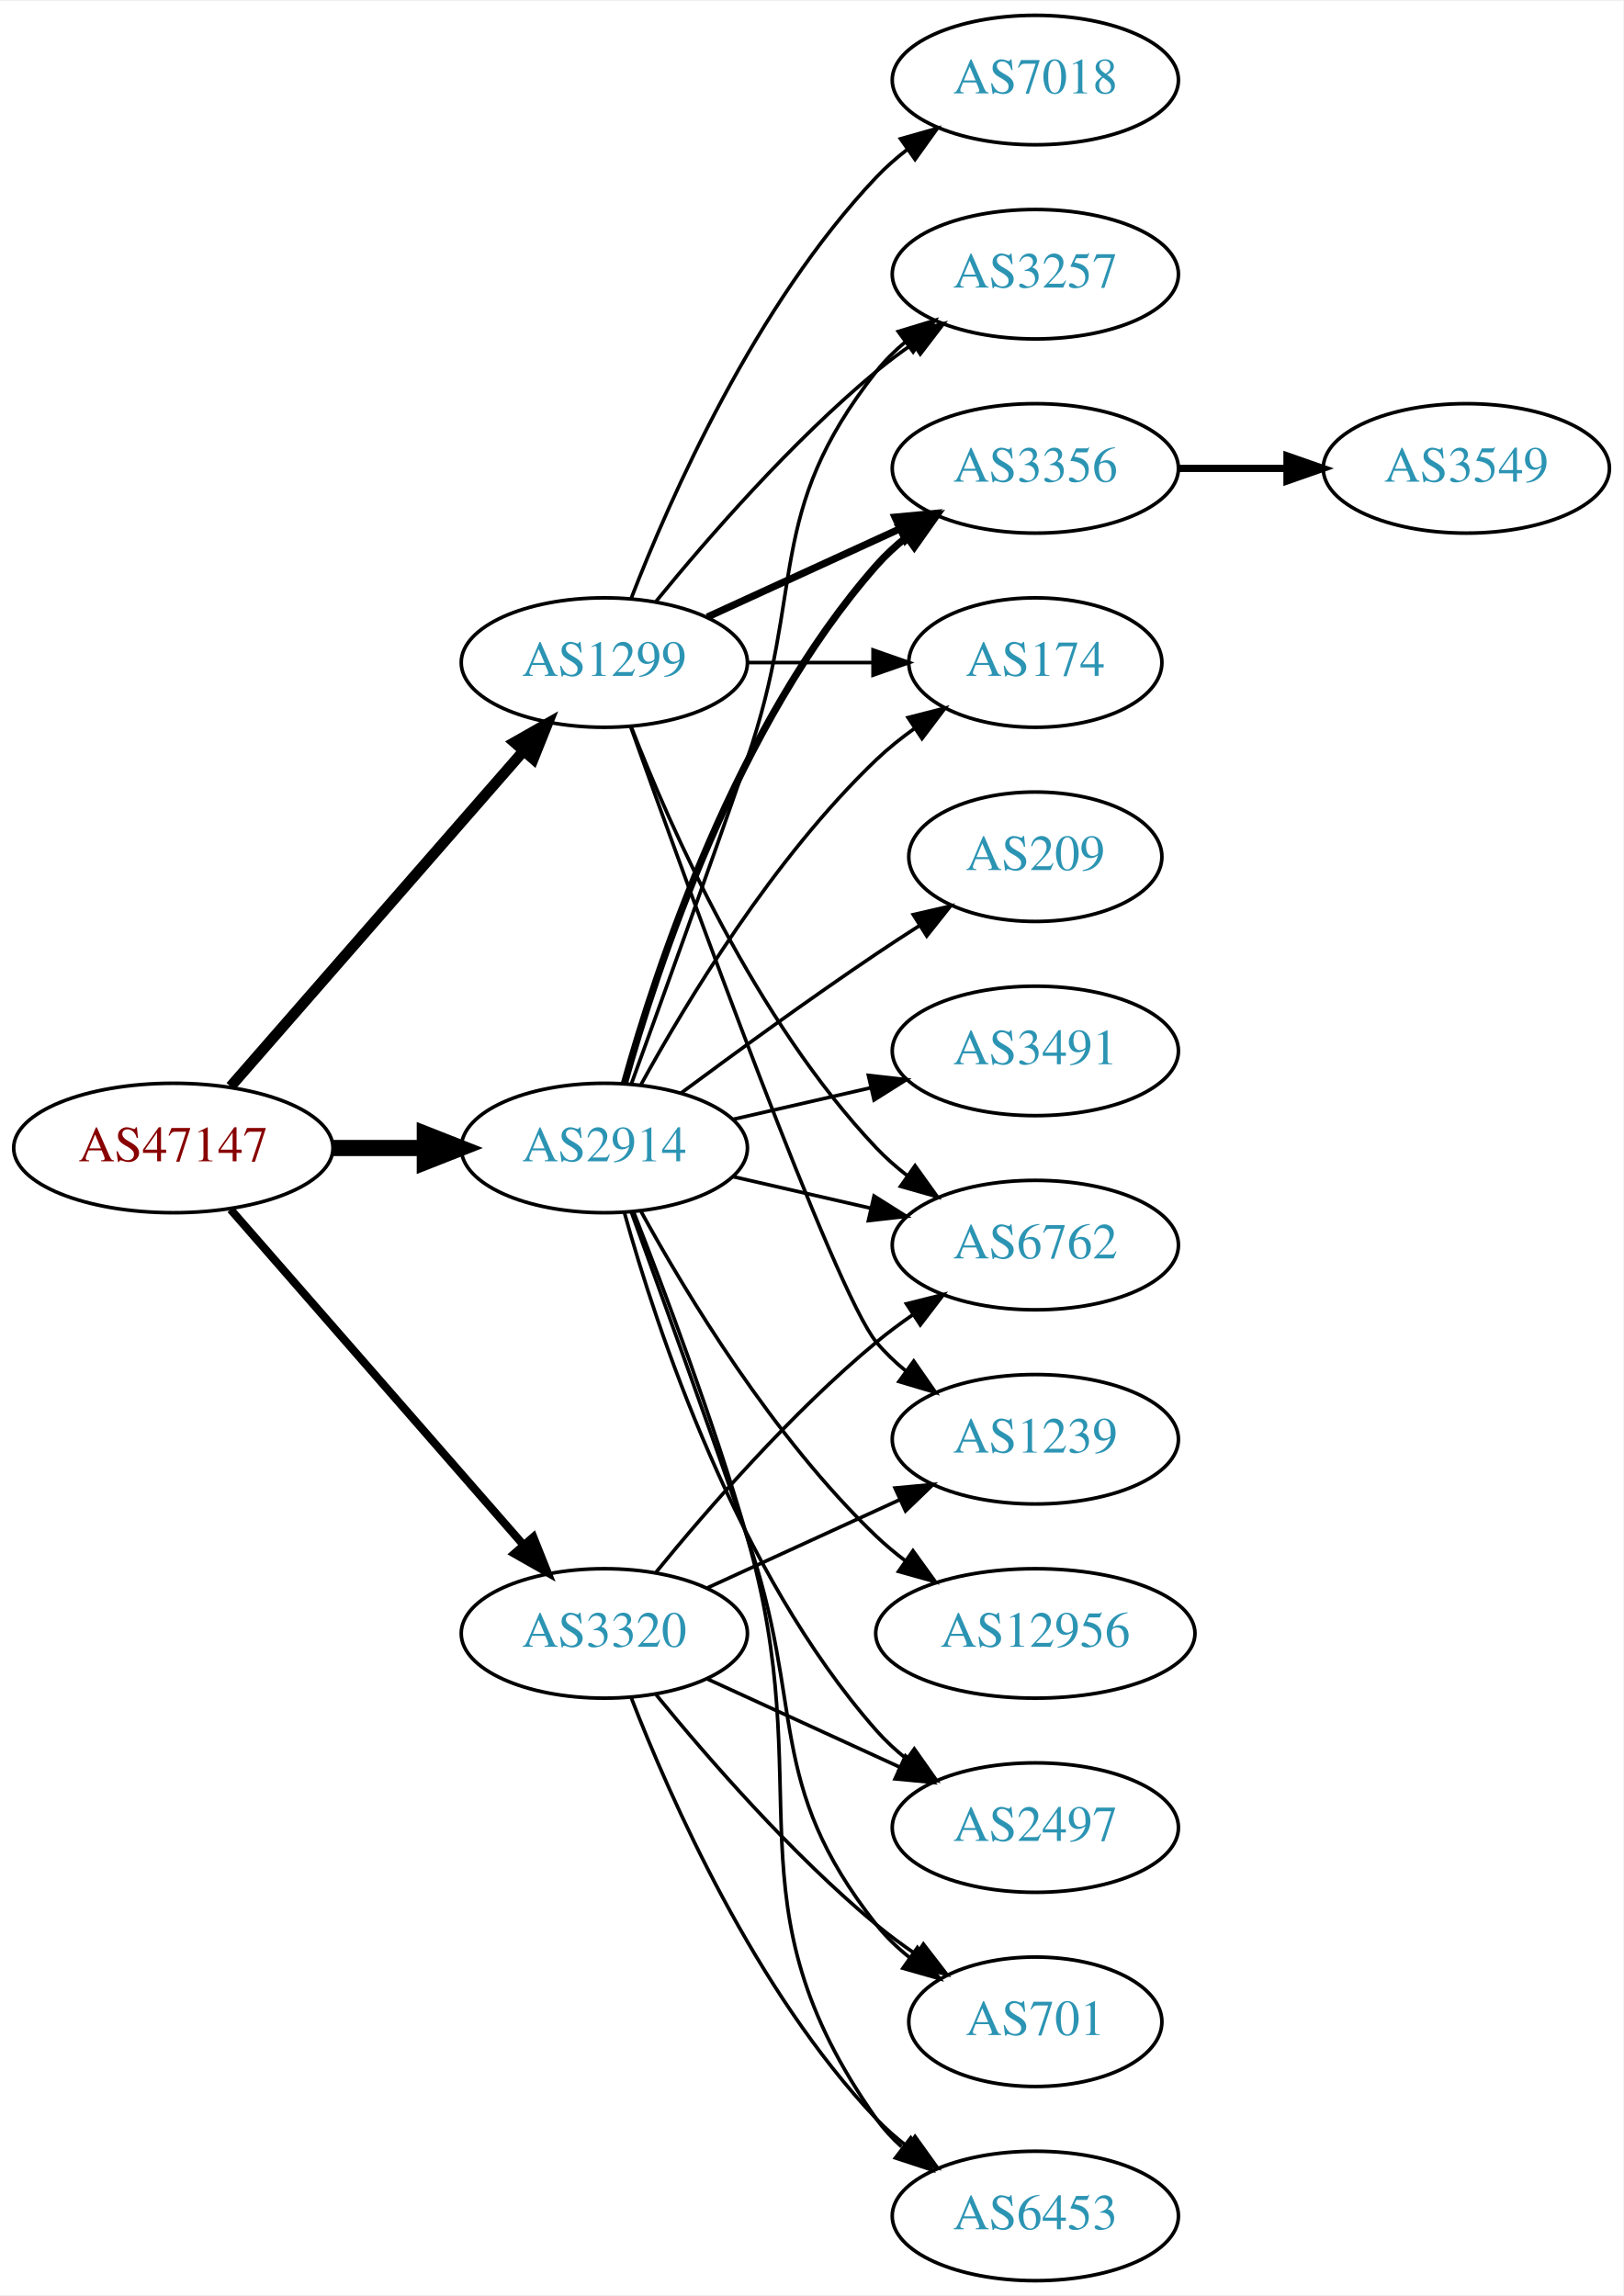
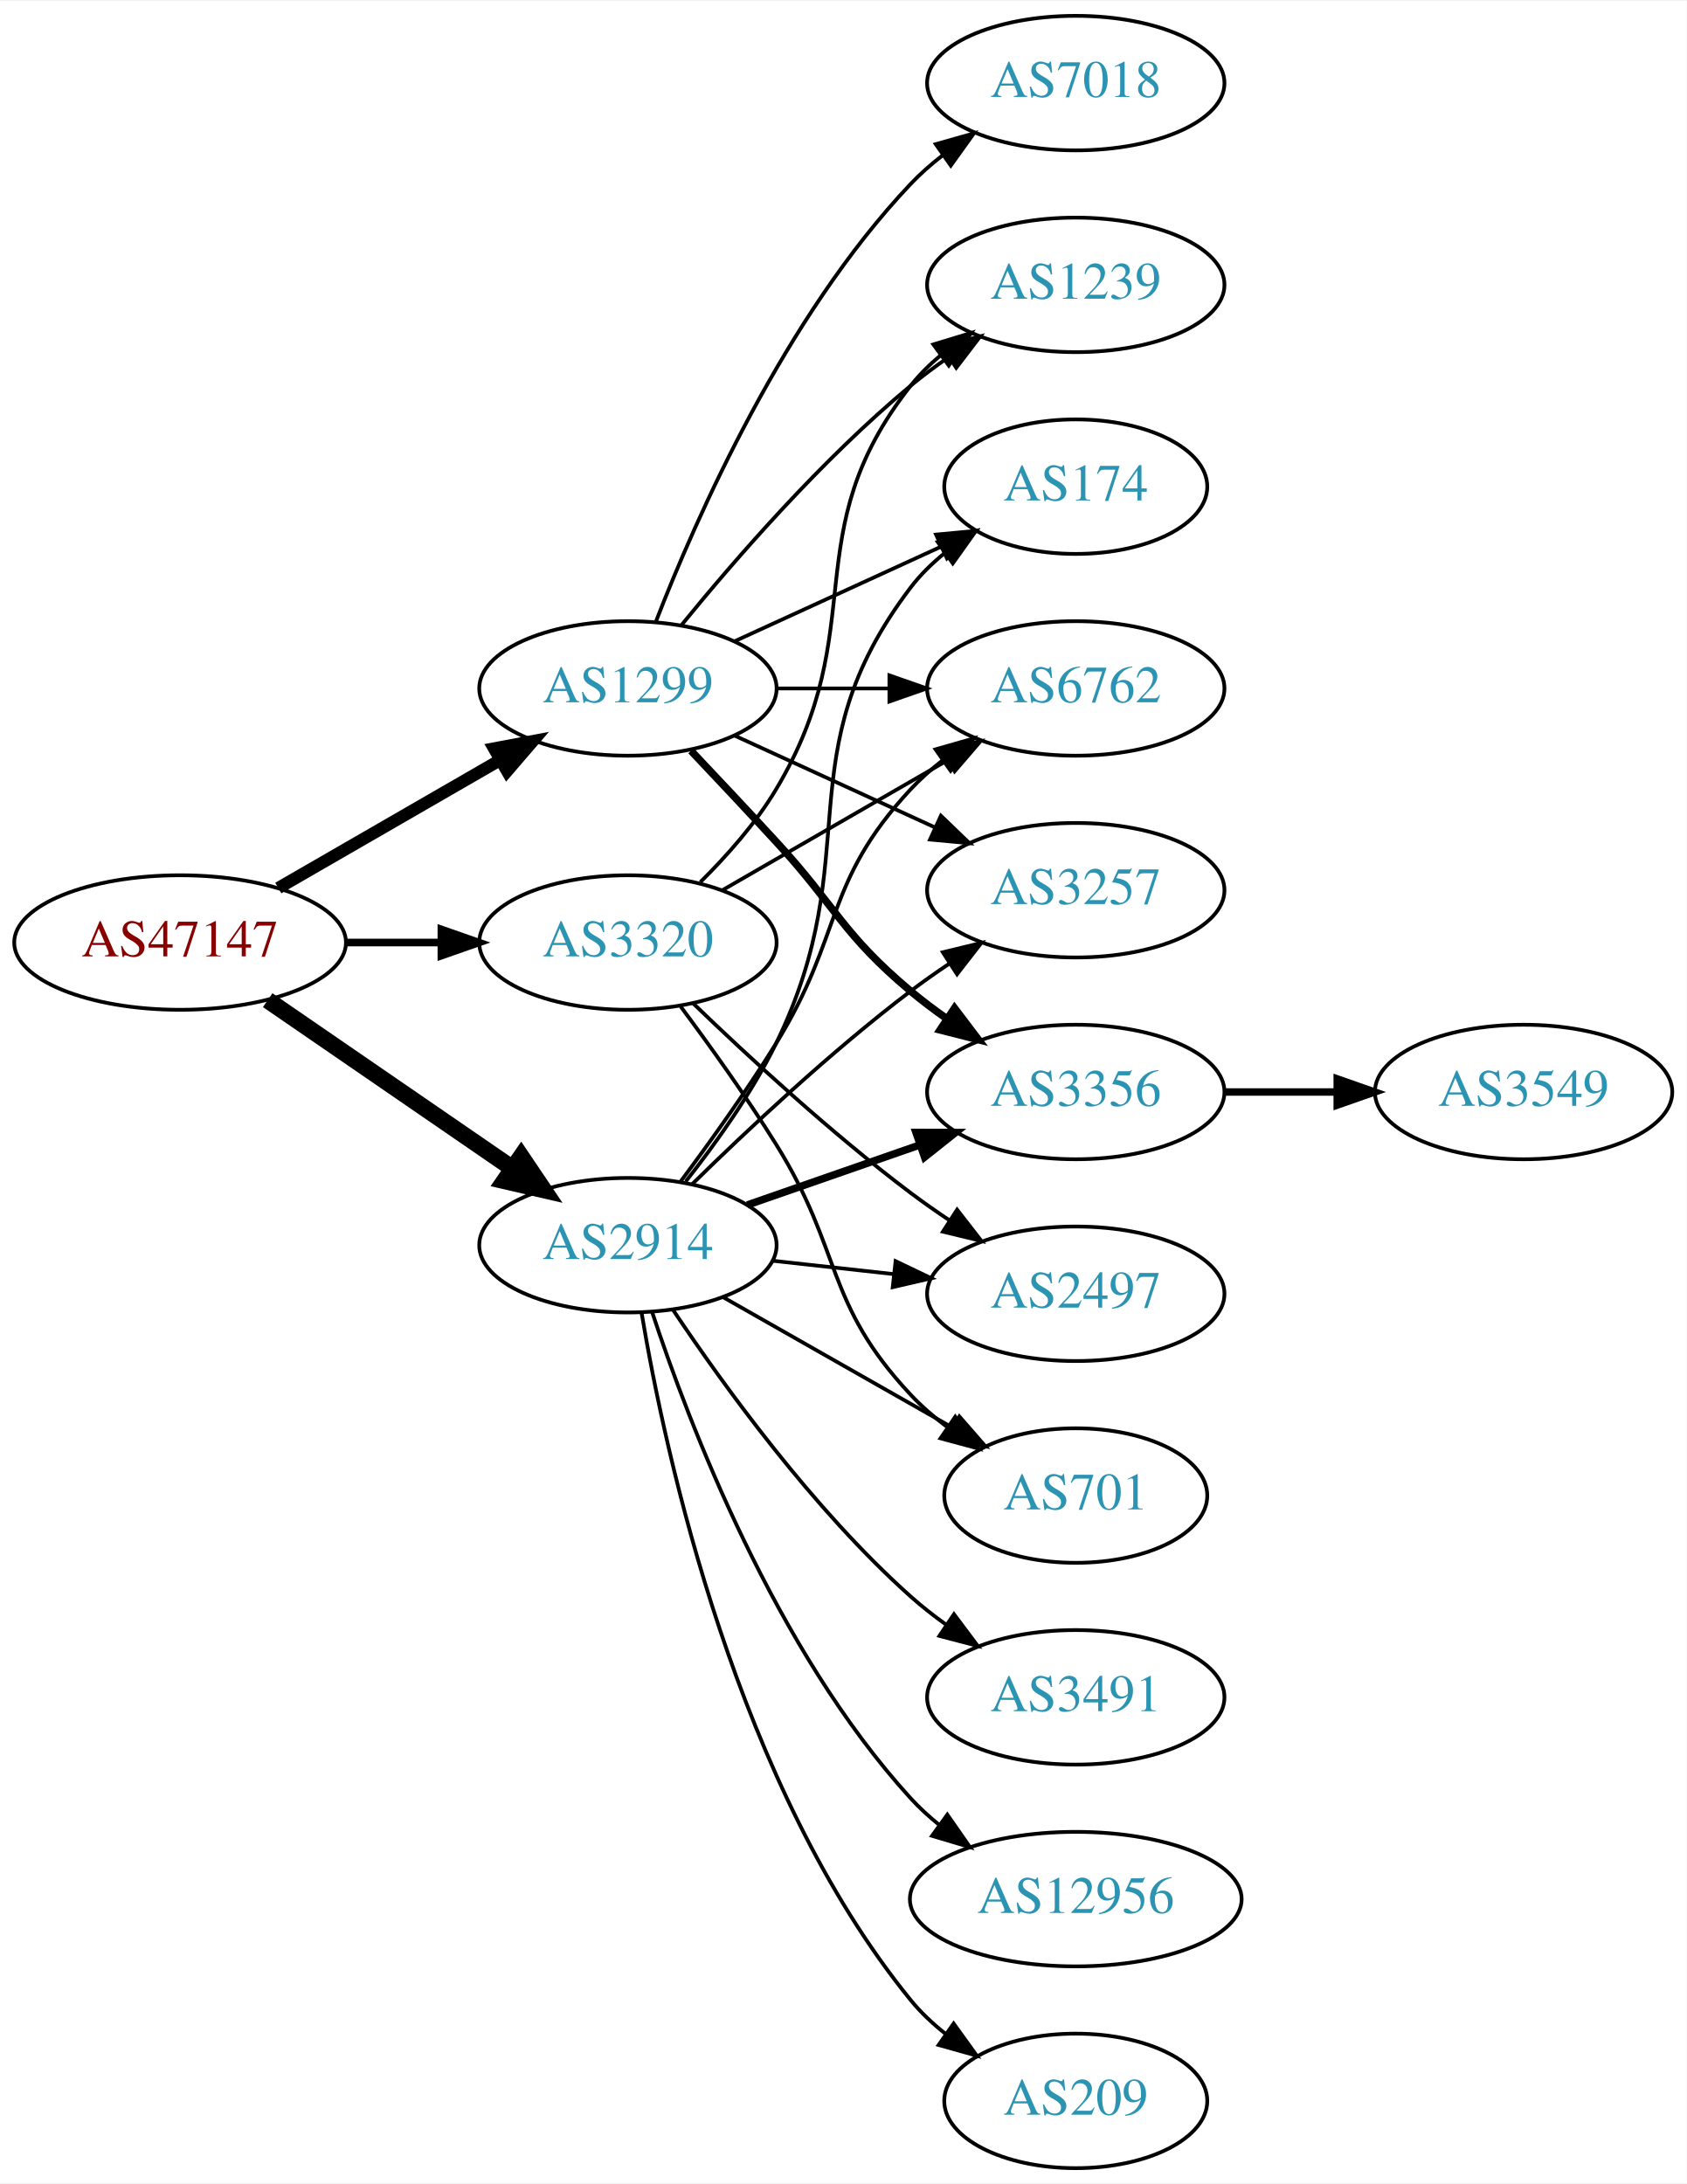
- <svg xmlns="http://www.w3.org/2000/svg" xmlns:xlink="http://www.w3.org/1999/xlink" width="451pt" height="638pt" viewBox="0.00 0.00 451.37 638.00">
-   <g id="graph0" class="graph" transform="scale(1 1) rotate(0) translate(4 634)">
-     <polygon fill="white" stroke="none" points="-4,4 -4,-634 447.37,-634 447.37,4 -4,4" />
+ <svg xmlns="http://www.w3.org/2000/svg" xmlns:xlink="http://www.w3.org/1999/xlink" width="451pt" height="584pt" viewBox="0.00 0.00 451.37 584.00">
+   <g id="graph0" class="graph" transform="scale(1 1) rotate(0) translate(4 580)">
+     <polygon fill="white" stroke="none" points="-4,4 -4,-580 447.37,-580 447.37,4 -4,4" />
    <g id="node1" class="node">
      <g id="a_node1">
        <a xlink:href="/asn/47147" xlink:title="AS47147 ~ ANEXIA Internetdienstleistungs GmbH [AT]">
-           <ellipse fill="#ffffff" stroke="black" cx="44.196" cy="-315" rx="44.393" ry="18" />
-           <text text-anchor="middle" x="44.196" y="-311.3" font-family="Times,serif" font-size="14.00" fill="#880000">AS47147</text>
+           <ellipse fill="#ffffff" stroke="black" cx="44.196" cy="-328" rx="44.393" ry="18" />
+           <text text-anchor="middle" x="44.196" y="-324.3" font-family="Times,serif" font-size="14.00" fill="#880000">AS47147</text>
        </a>
      </g>
    </g>
    <g id="node2" class="node">
      <g id="a_node2">
        <a xlink:href="/asn/1299" xlink:title="AS1299 ~ Telia Carrier [EU]">
-           <ellipse fill="#ffffff" stroke="black" cx="164.039" cy="-450" rx="39.794" ry="18" />
-           <text text-anchor="middle" x="164.039" y="-446.3" font-family="Times,serif" font-size="14.00" fill="#2c94b3">AS1299</text>
+           <ellipse fill="#ffffff" stroke="black" cx="164.039" cy="-396" rx="39.794" ry="18" />
+           <text text-anchor="middle" x="164.039" y="-392.3" font-family="Times,serif" font-size="14.00" fill="#2c94b3">AS1299</text>
        </a>
      </g>
    </g>
    <g id="edge1" class="edge">
-       <path fill="none" stroke="black" stroke-width="3" d="M60.121,-332.098C80.663,-355.631 117.782,-398.155 141.379,-425.187" />
-       <polygon fill="black" stroke="black" stroke-width="3" points="139.022,-427.809 148.235,-433.041 144.296,-423.206 139.022,-427.809" />
+       <path fill="none" stroke="black" stroke-width="3.273" d="M70.476,-342.588C87.796,-352.582 110.947,-365.941 129.763,-376.799" />
+       <polygon fill="black" stroke="black" stroke-width="3.273" points="128.196,-379.935 138.607,-381.902 131.695,-373.872 128.196,-379.935" />
    </g>
    <g id="node3" class="node">
      <g id="a_node3">
        <a xlink:href="/asn/2914" xlink:title="AS2914 ~ NTT America, Inc. [US]">
-           <ellipse fill="#ffffff" stroke="black" cx="164.039" cy="-315" rx="39.794" ry="18" />
-           <text text-anchor="middle" x="164.039" y="-311.3" font-family="Times,serif" font-size="14.00" fill="#2c94b3">AS2914</text>
+           <ellipse fill="#ffffff" stroke="black" cx="164.039" cy="-247" rx="39.794" ry="18" />
+           <text text-anchor="middle" x="164.039" y="-243.3" font-family="Times,serif" font-size="14.00" fill="#2c94b3">AS2914</text>
        </a>
      </g>
    </g>
    <g id="edge2" class="edge">
-       <path fill="none" stroke="black" stroke-width="4.5" d="M88.407,-315C96.72,-315 105.482,-315 113.965,-315" />
-       <polygon fill="black" stroke="black" stroke-width="4.5" points="114.123,-318.938 124.123,-315 114.123,-311.063 114.123,-318.938" />
+       <path fill="none" stroke="black" stroke-width="4.5" d="M67.639,-312.574C86.22,-299.802 112.781,-281.545 133.161,-267.537" />
+       <polygon fill="black" stroke="black" stroke-width="4.5" points="135.464,-270.731 141.475,-261.822 131.003,-264.242 135.464,-270.731" />
    </g>
    <g id="node4" class="node">
      <g id="a_node4">
        <a xlink:href="/asn/3320" xlink:title="AS3320 ~ DTAG [DE]">
-           <ellipse fill="#ffffff" stroke="black" cx="164.039" cy="-180" rx="39.794" ry="18" />
-           <text text-anchor="middle" x="164.039" y="-176.3" font-family="Times,serif" font-size="14.00" fill="#2c94b3">AS3320</text>
+           <ellipse fill="#ffffff" stroke="black" cx="164.039" cy="-328" rx="39.794" ry="18" />
+           <text text-anchor="middle" x="164.039" y="-324.3" font-family="Times,serif" font-size="14.00" fill="#2c94b3">AS3320</text>
        </a>
      </g>
    </g>
    <g id="edge3" class="edge">
-       <path fill="none" stroke="black" stroke-width="2.25" d="M60.121,-297.902C80.663,-274.369 117.782,-231.845 141.379,-204.813" />
-       <polygon fill="black" stroke="black" stroke-width="2.25" points="144.296,-206.794 148.235,-196.959 139.022,-202.191 144.296,-206.794" />
+       <path fill="none" stroke="black" stroke-width="2.045" d="M88.407,-328C96.72,-328 105.482,-328 113.965,-328" />
+       <polygon fill="black" stroke="black" stroke-width="2.045" points="114.123,-331.5 124.123,-328 114.123,-324.5 114.123,-331.5" />
    </g>
    <g id="node5" class="node">
      <g id="a_node5">
-         <a xlink:href="/asn/3257" xlink:title="AS3257 ~ GTT [DE]">
-           <ellipse fill="#ffffff" stroke="black" cx="283.881" cy="-558" rx="39.794" ry="18" />
-           <text text-anchor="middle" x="283.881" y="-554.3" font-family="Times,serif" font-size="14.00" fill="#2c94b3">AS3257</text>
+         <a xlink:href="/asn/3356" xlink:title="AS3356 ~ Level 3 Parent, LLC [US]">
+           <ellipse fill="#ffffff" stroke="black" cx="283.881" cy="-288" rx="39.794" ry="18" />
+           <text text-anchor="middle" x="283.881" y="-284.3" font-family="Times,serif" font-size="14.00" fill="#2c94b3">AS3356</text>
        </a>
      </g>
    </g>
    <g id="edge4" class="edge">
-       <path fill="none" stroke="black" d="M178.458,-467.065C192.572,-484.375 215.987,-511.345 239.685,-531 242.901,-533.668 246.402,-536.27 249.972,-538.741" />
-       <polygon fill="black" stroke="black" points="248.05,-541.666 258.329,-544.236 251.896,-535.817 248.05,-541.666" />
+       <path fill="none" stroke="black" stroke-width="2" d="M180.921,-379.325C187.938,-371.913 196.263,-363.058 203.685,-355 219.889,-337.408 221.366,-330.377 239.685,-315 242.723,-312.45 246.022,-309.965 249.397,-307.601" />
+       <polygon fill="black" stroke="black" stroke-width="2" points="251.44,-310.446 257.84,-302.002 247.571,-304.612 251.44,-310.446" />
    </g>
    <g id="node6" class="node">
      <g id="a_node6">
        <a xlink:href="/asn/7018" xlink:title="AS7018 ~ AT&amp;T Services, Inc. [US]">
-           <ellipse fill="#ffffff" stroke="black" cx="283.881" cy="-612" rx="39.794" ry="18" />
-           <text text-anchor="middle" x="283.881" y="-608.3" font-family="Times,serif" font-size="14.00" fill="#2c94b3">AS7018</text>
+           <ellipse fill="#ffffff" stroke="black" cx="283.881" cy="-558" rx="39.794" ry="18" />
+           <text text-anchor="middle" x="283.881" y="-554.3" font-family="Times,serif" font-size="14.00" fill="#2c94b3">AS7018</text>
        </a>
      </g>
    </g>
    <g id="edge5" class="edge">
-       <path fill="none" stroke="black" d="M171.562,-467.994C182.312,-495.728 205.969,-549.429 239.685,-585 242.271,-587.728 245.188,-590.294 248.257,-592.677" />
-       <polygon fill="black" stroke="black" points="246.411,-595.658 256.605,-598.543 250.435,-589.93 246.411,-595.658" />
+       <path fill="none" stroke="black" d="M171.562,-413.994C182.312,-441.728 205.969,-495.429 239.685,-531 242.271,-533.728 245.188,-536.294 248.257,-538.677" />
+       <polygon fill="black" stroke="black" points="246.411,-541.658 256.605,-544.543 250.435,-535.93 246.411,-541.658" />
    </g>
    <g id="node7" class="node">
      <g id="a_node7">
-         <a xlink:href="/asn/6762" xlink:title="AS6762 ~ TELECOM ITALIA SPARKLE S.p.A. [IT]">
-           <ellipse fill="#ffffff" stroke="black" cx="283.881" cy="-288" rx="39.794" ry="18" />
-           <text text-anchor="middle" x="283.881" y="-284.3" font-family="Times,serif" font-size="14.00" fill="#2c94b3">AS6762</text>
-         </a>
-       </g>
-     </g>
-     <g id="edge6" class="edge">
-       <path fill="none" stroke="black" d="M171.562,-432.006C182.312,-404.272 205.969,-350.571 239.685,-315 242.271,-312.272 245.188,-309.706 248.257,-307.323" />
-       <polygon fill="black" stroke="black" points="250.435,-310.07 256.605,-301.457 246.411,-304.342 250.435,-310.07" />
-     </g>
-     <g id="node8" class="node">
-       <g id="a_node8">
-         <a xlink:href="/asn/3356" xlink:title="AS3356 ~ Level 3 Parent, LLC [US]">
-           <ellipse fill="#ffffff" stroke="black" cx="283.881" cy="-504" rx="39.794" ry="18" />
-           <text text-anchor="middle" x="283.881" y="-500.3" font-family="Times,serif" font-size="14.00" fill="#2c94b3">AS3356</text>
-         </a>
-       </g>
-     </g>
-     <g id="edge7" class="edge">
-       <path fill="none" stroke="black" stroke-width="2" d="M192.667,-462.661C208.624,-469.973 228.895,-479.261 246.178,-487.181" />
-       <polygon fill="black" stroke="black" stroke-width="2" points="244.876,-490.435 255.425,-491.419 247.793,-484.071 244.876,-490.435" />
-     </g>
-     <g id="node9" class="node">
-       <g id="a_node9">
        <a xlink:href="/asn/174" xlink:title="AS174 ~ Cogent Communications [US]">
          <ellipse fill="#ffffff" stroke="black" cx="283.881" cy="-450" rx="35.194" ry="18" />
          <text text-anchor="middle" x="283.881" y="-446.3" font-family="Times,serif" font-size="14.00" fill="#2c94b3">AS174</text>
        </a>
      </g>
    </g>
+     <g id="edge6" class="edge">
+       <path fill="none" stroke="black" d="M192.667,-408.661C209.084,-416.183 230.065,-425.798 247.662,-433.861" />
+       <polygon fill="black" stroke="black" points="246.49,-437.174 257.04,-438.158 249.407,-430.811 246.49,-437.174" />
+     </g>
+     <g id="node8" class="node">
+       <g id="a_node8">
+         <a xlink:href="/asn/6762" xlink:title="AS6762 ~ TELECOM ITALIA SPARKLE S.p.A. [IT]">
+           <ellipse fill="#ffffff" stroke="black" cx="283.881" cy="-396" rx="39.794" ry="18" />
+           <text text-anchor="middle" x="283.881" y="-392.3" font-family="Times,serif" font-size="14.00" fill="#2c94b3">AS6762</text>
+         </a>
+       </g>
+     </g>
+     <g id="edge7" class="edge">
+       <path fill="none" stroke="black" d="M203.951,-396C213.505,-396 223.854,-396 233.817,-396" />
+       <polygon fill="black" stroke="black" points="234.009,-399.5 244.009,-396 234.009,-392.5 234.009,-399.5" />
+     </g>
+     <g id="node9" class="node">
+       <g id="a_node9">
+         <a xlink:href="/asn/3257" xlink:title="AS3257 ~ GTT [DE]">
+           <ellipse fill="#ffffff" stroke="black" cx="283.881" cy="-342" rx="39.794" ry="18" />
+           <text text-anchor="middle" x="283.881" y="-338.3" font-family="Times,serif" font-size="14.00" fill="#2c94b3">AS3257</text>
+         </a>
+       </g>
+     </g>
    <g id="edge8" class="edge">
-       <path fill="none" stroke="black" d="M203.951,-450C215.038,-450 227.198,-450 238.58,-450" />
-       <polygon fill="black" stroke="black" points="238.762,-453.5 248.762,-450 238.762,-446.5 238.762,-453.5" />
+       <path fill="none" stroke="black" d="M192.667,-383.339C208.624,-376.027 228.895,-366.739 246.178,-358.819" />
+       <polygon fill="black" stroke="black" points="247.793,-361.929 255.425,-354.581 244.876,-355.565 247.793,-361.929" />
    </g>
    <g id="node10" class="node">
      <g id="a_node10">
        <a xlink:href="/asn/1239" xlink:title="AS1239 ~ Sprint [US]">
-           <ellipse fill="#ffffff" stroke="black" cx="283.881" cy="-234" rx="39.794" ry="18" />
-           <text text-anchor="middle" x="283.881" y="-230.3" font-family="Times,serif" font-size="14.00" fill="#2c94b3">AS1239</text>
+           <ellipse fill="#ffffff" stroke="black" cx="283.881" cy="-504" rx="39.794" ry="18" />
+           <text text-anchor="middle" x="283.881" y="-500.3" font-family="Times,serif" font-size="14.00" fill="#2c94b3">AS1239</text>
        </a>
      </g>
    </g>
    <g id="edge9" class="edge">
-       <path fill="none" stroke="black" d="M171.369,-432.14C187.209,-387.733 228.118,-274.897 239.685,-261 242.09,-258.111 244.886,-255.437 247.879,-252.987" />
-       <polygon fill="black" stroke="black" points="250.069,-255.723 256.122,-247.027 245.967,-250.05 250.069,-255.723" />
+       <path fill="none" stroke="black" d="M178.458,-413.065C192.572,-430.375 215.987,-457.345 239.685,-477 242.901,-479.668 246.402,-482.27 249.972,-484.741" />
+       <polygon fill="black" stroke="black" points="248.05,-487.666 258.329,-490.236 251.896,-481.817 248.05,-487.666" />
+     </g>
+     <g id="edge11" class="edge">
+       <path fill="none" stroke="black" stroke-width="2" d="M196,-257.772C210.097,-262.677 226.973,-268.548 242.087,-273.807" />
+       <polygon fill="black" stroke="black" stroke-width="2" points="241.122,-277.177 251.717,-277.157 243.423,-270.566 241.122,-277.177" />
    </g>
    <g id="edge16" class="edge">
-       <path fill="none" stroke="black" d="M171.587,-332.921C179.372,-354.312 192.694,-391.19 203.685,-423 220.21,-470.822 208.386,-491.246 239.685,-531 242.01,-533.953 244.754,-536.67 247.713,-539.147" />
-       <polygon fill="black" stroke="black" points="245.772,-542.064 255.91,-545.145 249.906,-536.415 245.772,-542.064" />
-     </g>
-     <g id="edge18" class="edge">
-       <path fill="none" stroke="black" d="M199.758,-307.045C211.758,-304.296 225.379,-301.175 238.071,-298.267" />
-       <polygon fill="black" stroke="black" points="239.037,-301.636 248.003,-295.991 237.474,-294.813 239.037,-301.636" />
-     </g>
-     <g id="edge11" class="edge">
-       <path fill="none" stroke="black" stroke-width="2" d="M169.612,-332.946C178.517,-364.995 200.801,-432.842 239.685,-477 242.169,-479.821 245.019,-482.449 248.044,-484.871" />
-       <polygon fill="black" stroke="black" stroke-width="2" points="246.162,-487.828 256.334,-490.791 250.23,-482.131 246.162,-487.828" />
+       <path fill="none" stroke="black" d="M179.508,-264.054C187.551,-274.239 197.213,-287.739 203.685,-301 228.481,-351.805 205.492,-377.979 239.685,-423 242.273,-426.407 245.425,-429.49 248.836,-432.251" />
+       <polygon fill="black" stroke="black" points="246.934,-435.193 257.12,-438.107 250.974,-429.477 246.934,-435.193" />
    </g>
    <g id="edge14" class="edge">
-       <path fill="none" stroke="black" d="M174.28,-332.713C186.825,-355.561 211.002,-395.611 239.685,-423 242.939,-426.107 246.606,-429.046 250.393,-431.76" />
-       <polygon fill="black" stroke="black" points="248.495,-434.701 258.761,-437.322 252.37,-428.872 248.495,-434.701" />
+       <path fill="none" stroke="black" d="M178.179,-264.105C185.957,-274.529 195.8,-288.255 203.685,-301 221.677,-330.081 216.387,-343.968 239.685,-369 242.246,-371.751 245.147,-374.333 248.205,-376.726" />
+       <polygon fill="black" stroke="black" points="246.35,-379.701 256.539,-382.606 250.385,-373.981 246.35,-379.701" />
+     </g>
+     <g id="edge13" class="edge">
+       <path fill="none" stroke="black" d="M181.187,-263.296C195.824,-277.671 218.312,-298.795 239.685,-315 243.015,-317.525 246.587,-320.037 250.199,-322.456" />
+       <polygon fill="black" stroke="black" points="248.304,-325.399 258.602,-327.892 252.106,-319.522 248.304,-325.399" />
    </g>
    <g id="node12" class="node">
      <g id="a_node12">
-         <a xlink:href="/asn/209" xlink:title="AS209 ~ CenturyLink Communications, LLC [US]">
-           <ellipse fill="#ffffff" stroke="black" cx="283.881" cy="-396" rx="35.194" ry="18" />
-           <text text-anchor="middle" x="283.881" y="-392.3" font-family="Times,serif" font-size="14.00" fill="#2c94b3">AS209</text>
+         <a xlink:href="/asn/701" xlink:title="AS701 ~ UUNET [US]">
+           <ellipse fill="#ffffff" stroke="black" cx="283.881" cy="-180" rx="35.194" ry="18" />
+           <text text-anchor="middle" x="283.881" y="-176.3" font-family="Times,serif" font-size="14.00" fill="#2c94b3">AS701</text>
        </a>
      </g>
    </g>
    <g id="edge12" class="edge">
-       <path fill="none" stroke="black" d="M185.369,-330.277C200.231,-341.304 220.976,-356.407 239.685,-369 243.502,-371.569 247.552,-374.21 251.583,-376.786" />
-       <polygon fill="black" stroke="black" points="249.952,-379.895 260.277,-382.271 253.687,-373.975 249.952,-379.895" />
+       <path fill="none" stroke="black" d="M189.456,-233.118C207.264,-222.992 231.566,-209.175 250.921,-198.171" />
+       <polygon fill="black" stroke="black" points="252.735,-201.166 259.698,-193.181 249.275,-195.081 252.735,-201.166" />
    </g>
    <g id="node13" class="node">
      <g id="a_node13">
-         <a xlink:href="/asn/2497" xlink:title="AS2497 ~ Internet Initiative Japan Inc. [JP]">
+         <a xlink:href="/asn/3491" xlink:title="AS3491 ~ PCCW Global, Inc. [US]">
          <ellipse fill="#ffffff" stroke="black" cx="283.881" cy="-126" rx="39.794" ry="18" />
-           <text text-anchor="middle" x="283.881" y="-122.3" font-family="Times,serif" font-size="14.00" fill="#2c94b3">AS2497</text>
-         </a>
-       </g>
-     </g>
-     <g id="edge13" class="edge">
-       <path fill="none" stroke="black" d="M169.612,-297.054C178.517,-265.005 200.801,-197.158 239.685,-153 242.169,-150.179 245.019,-147.551 248.044,-145.129" />
-       <polygon fill="black" stroke="black" points="250.23,-147.869 256.334,-139.209 246.162,-142.172 250.23,-147.869" />
+           <text text-anchor="middle" x="283.881" y="-122.3" font-family="Times,serif" font-size="14.00" fill="#2c94b3">AS3491</text>
+         </a>
+       </g>
+     </g>
+     <g id="edge15" class="edge">
+       <path fill="none" stroke="black" d="M176.181,-229.583C189.588,-209.518 213.577,-176.325 239.685,-153 242.643,-150.358 245.889,-147.813 249.234,-145.412" />
+       <polygon fill="black" stroke="black" points="251.287,-148.249 257.637,-139.768 247.384,-142.438 251.287,-148.249" />
    </g>
    <g id="node14" class="node">
      <g id="a_node14">
-         <a xlink:href="/asn/3491" xlink:title="AS3491 ~ PCCW Global, Inc. [US]">
-           <ellipse fill="#ffffff" stroke="black" cx="283.881" cy="-342" rx="39.794" ry="18" />
-           <text text-anchor="middle" x="283.881" y="-338.3" font-family="Times,serif" font-size="14.00" fill="#2c94b3">AS3491</text>
-         </a>
-       </g>
-     </g>
-     <g id="edge15" class="edge">
-       <path fill="none" stroke="black" d="M199.758,-322.955C211.758,-325.704 225.379,-328.825 238.071,-331.733" />
-       <polygon fill="black" stroke="black" points="237.474,-335.187 248.003,-334.009 239.037,-328.364 237.474,-335.187" />
+         <a xlink:href="/asn/12956" xlink:title="AS12956 ~ TELXIUS [ES]">
+           <ellipse fill="#ffffff" stroke="black" cx="283.881" cy="-72" rx="44.393" ry="18" />
+           <text text-anchor="middle" x="283.881" y="-68.3" font-family="Times,serif" font-size="14.00" fill="#2c94b3">AS12956</text>
+         </a>
+       </g>
+     </g>
+     <g id="edge17" class="edge">
+       <path fill="none" stroke="black" d="M170.479,-229.204C180.302,-199.4 203.413,-138.753 239.685,-99 242.021,-96.44 244.654,-94.031 247.438,-91.787" />
+       <polygon fill="black" stroke="black" points="249.513,-94.606 255.565,-85.91 245.411,-88.934 249.513,-94.606" />
    </g>
    <g id="node15" class="node">
      <g id="a_node15">
-         <a xlink:href="/asn/12956" xlink:title="AS12956 ~ TELXIUS [ES]">
-           <ellipse fill="#ffffff" stroke="black" cx="283.881" cy="-180" rx="44.393" ry="18" />
-           <text text-anchor="middle" x="283.881" y="-176.3" font-family="Times,serif" font-size="14.00" fill="#2c94b3">AS12956</text>
-         </a>
-       </g>
-     </g>
-     <g id="edge17" class="edge">
-       <path fill="none" stroke="black" d="M174.28,-297.287C186.825,-274.439 211.002,-234.389 239.685,-207 242.192,-204.607 244.943,-202.313 247.805,-200.145" />
-       <polygon fill="black" stroke="black" points="249.857,-202.982 256.056,-194.39 245.852,-197.241 249.857,-202.982" />
+         <a xlink:href="/asn/2497" xlink:title="AS2497 ~ Internet Initiative Japan Inc. [JP]">
+           <ellipse fill="#ffffff" stroke="black" cx="283.881" cy="-234" rx="39.794" ry="18" />
+           <text text-anchor="middle" x="283.881" y="-230.3" font-family="Times,serif" font-size="14.00" fill="#2c94b3">AS2497</text>
+         </a>
+       </g>
+     </g>
+     <g id="edge18" class="edge">
+       <path fill="none" stroke="black" d="M202.649,-242.851C212.96,-241.713 224.277,-240.465 235.077,-239.274" />
+       <polygon fill="black" stroke="black" points="235.668,-242.73 245.224,-238.154 234.901,-235.772 235.668,-242.73" />
    </g>
    <g id="node16" class="node">
      <g id="a_node16">
-         <a xlink:href="/asn/701" xlink:title="AS701 ~ UUNET [US]">
-           <ellipse fill="#ffffff" stroke="black" cx="283.881" cy="-72" rx="35.194" ry="18" />
-           <text text-anchor="middle" x="283.881" y="-68.3" font-family="Times,serif" font-size="14.00" fill="#2c94b3">AS701</text>
+         <a xlink:href="/asn/209" xlink:title="AS209 ~ CenturyLink Communications, LLC [US]">
+           <ellipse fill="#ffffff" stroke="black" cx="283.881" cy="-18" rx="35.194" ry="18" />
+           <text text-anchor="middle" x="283.881" y="-14.3" font-family="Times,serif" font-size="14.00" fill="#2c94b3">AS209</text>
        </a>
      </g>
    </g>
    <g id="edge19" class="edge">
-       <path fill="none" stroke="black" d="M171.587,-297.079C179.372,-275.688 192.694,-238.81 203.685,-207 220.21,-159.178 208.386,-138.754 239.685,-99 242.332,-95.639 245.52,-92.584 248.952,-89.839" />
-       <polygon fill="black" stroke="black" points="251.09,-92.614 257.259,-84 247.065,-86.887 251.09,-92.614" />
-     </g>
-     <g id="node17" class="node">
-       <g id="a_node17">
-         <a xlink:href="/asn/6453" xlink:title="AS6453 ~ TATA COMMUNICATIONS (AMERICA) INC [US]">
-           <ellipse fill="#ffffff" stroke="black" cx="283.881" cy="-18" rx="39.794" ry="18" />
-           <text text-anchor="middle" x="283.881" y="-14.3" font-family="Times,serif" font-size="14.00" fill="#2c94b3">AS6453</text>
-         </a>
-       </g>
+       <path fill="none" stroke="black" d="M167.698,-228.861C174.053,-190.953 193.197,-102.128 239.685,-45 242.385,-41.682 245.608,-38.653 249.058,-35.924" />
+       <polygon fill="black" stroke="black" points="251.195,-38.7 257.385,-30.102 247.184,-32.964 251.195,-38.7" />
+     </g>
+     <g id="edge22" class="edge">
+       <path fill="none" stroke="black" d="M189.17,-341.925C206.609,-351.988 230.383,-365.707 249.621,-376.808" />
+       <polygon fill="black" stroke="black" points="247.966,-379.893 258.377,-381.86 251.465,-373.83 247.966,-379.893" />
+     </g>
+     <g id="edge23" class="edge">
+       <path fill="none" stroke="black" d="M183.419,-344.174C190.539,-351.218 198.264,-359.932 203.685,-369 229.647,-412.428 208.386,-437.246 239.685,-477 242.01,-479.953 244.754,-482.67 247.713,-485.147" />
+       <polygon fill="black" stroke="black" points="245.772,-488.064 255.91,-491.145 249.906,-482.415 245.772,-488.064" />
    </g>
    <g id="edge20" class="edge">
-       <path fill="none" stroke="black" d="M172.16,-297.261C180.496,-276.044 194.347,-239.334 203.685,-207 224.15,-136.14 197.106,-105.225 239.685,-45 241.676,-42.184 244.063,-39.599 246.679,-37.24" />
-       <polygon fill="black" stroke="black" points="249.232,-39.694 255.048,-30.838 244.978,-34.135 249.232,-39.694" />
-     </g>
-     <g id="edge25" class="edge">
-       <path fill="none" stroke="black" d="M178.458,-197.065C192.572,-214.375 215.987,-241.345 239.685,-261 242.901,-263.668 246.402,-266.27 249.972,-268.741" />
-       <polygon fill="black" stroke="black" points="248.05,-271.666 258.329,-274.236 251.896,-265.817 248.05,-271.666" />
+       <path fill="none" stroke="black" d="M178.15,-310.878C185.919,-300.447 195.761,-286.721 203.685,-274 221.559,-245.308 216.579,-231.674 239.685,-207 242.609,-203.877 245.971,-200.971 249.5,-198.31" />
+       <polygon fill="black" stroke="black" points="251.63,-201.094 257.912,-192.562 247.681,-195.314 251.63,-201.094" />
    </g>
    <g id="edge21" class="edge">
-       <path fill="none" stroke="black" d="M192.667,-192.661C208.624,-199.973 228.895,-209.261 246.178,-217.181" />
-       <polygon fill="black" stroke="black" points="244.876,-220.435 255.425,-221.419 247.793,-214.071 244.876,-220.435" />
-     </g>
-     <g id="edge24" class="edge">
-       <path fill="none" stroke="black" d="M192.667,-167.339C208.624,-160.027 228.895,-150.739 246.178,-142.819" />
-       <polygon fill="black" stroke="black" points="247.793,-145.929 255.425,-138.581 244.876,-139.565 247.793,-145.929" />
-     </g>
-     <g id="edge23" class="edge">
-       <path fill="none" stroke="black" d="M178.458,-162.935C192.572,-145.625 215.987,-118.655 239.685,-99 243.148,-96.128 246.941,-93.331 250.795,-90.692" />
-       <polygon fill="black" stroke="black" points="252.757,-93.592 259.228,-85.203 248.938,-87.725 252.757,-93.592" />
-     </g>
-     <g id="edge22" class="edge">
-       <path fill="none" stroke="black" d="M171.562,-162.006C182.312,-134.272 205.969,-80.571 239.685,-45 242.271,-42.272 245.188,-39.706 248.257,-37.323" />
-       <polygon fill="black" stroke="black" points="250.435,-40.069 256.605,-31.457 246.411,-34.342 250.435,-40.069" />
+       <path fill="none" stroke="black" d="M181.516,-311.691C196.184,-297.551 218.534,-276.914 239.685,-261 243.024,-258.488 246.602,-255.983 250.217,-253.568" />
+       <polygon fill="black" stroke="black" points="252.123,-256.504 258.624,-248.138 248.325,-250.624 252.123,-256.504" />
    </g>
    <g id="node11" class="node">
      <g id="a_node11">
        <a xlink:href="/asn/3549" xlink:title="AS3549 ~ Level 3 Parent, LLC [US]">
-           <ellipse fill="#ffffff" stroke="black" cx="403.724" cy="-504" rx="39.794" ry="18" />
-           <text text-anchor="middle" x="403.724" y="-500.3" font-family="Times,serif" font-size="14.00" fill="#2c94b3">AS3549</text>
+           <ellipse fill="#ffffff" stroke="black" cx="403.724" cy="-288" rx="39.794" ry="18" />
+           <text text-anchor="middle" x="403.724" y="-284.3" font-family="Times,serif" font-size="14.00" fill="#2c94b3">AS3549</text>
        </a>
      </g>
    </g>
    <g id="edge10" class="edge">
-       <path fill="none" stroke="black" stroke-width="2" d="M323.794,-504C333.347,-504 343.697,-504 353.659,-504" />
-       <polygon fill="black" stroke="black" stroke-width="2" points="353.852,-507.5 363.852,-504 353.852,-500.5 353.852,-507.5" />
+       <path fill="none" stroke="black" stroke-width="2" d="M323.794,-288C333.347,-288 343.697,-288 353.659,-288" />
+       <polygon fill="black" stroke="black" stroke-width="2" points="353.852,-291.5 363.852,-288 353.852,-284.5 353.852,-291.5" />
    </g>
  </g>
</svg>
